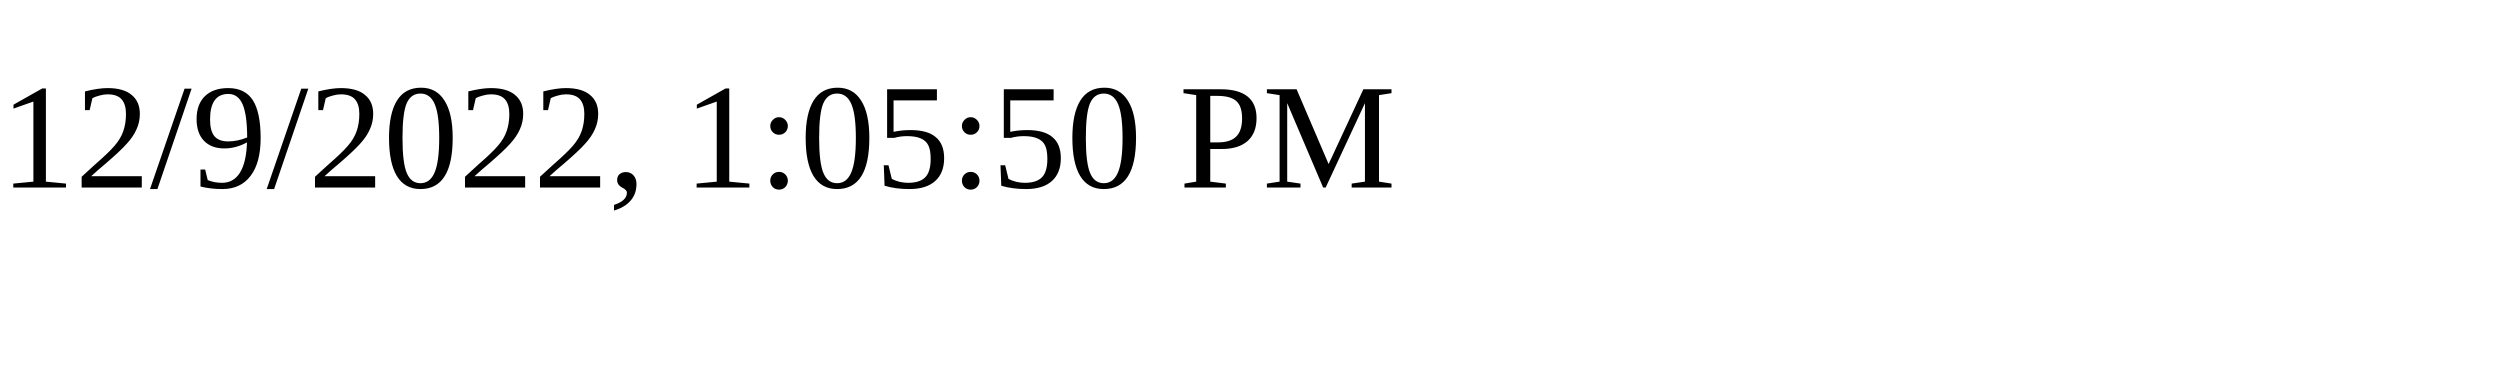
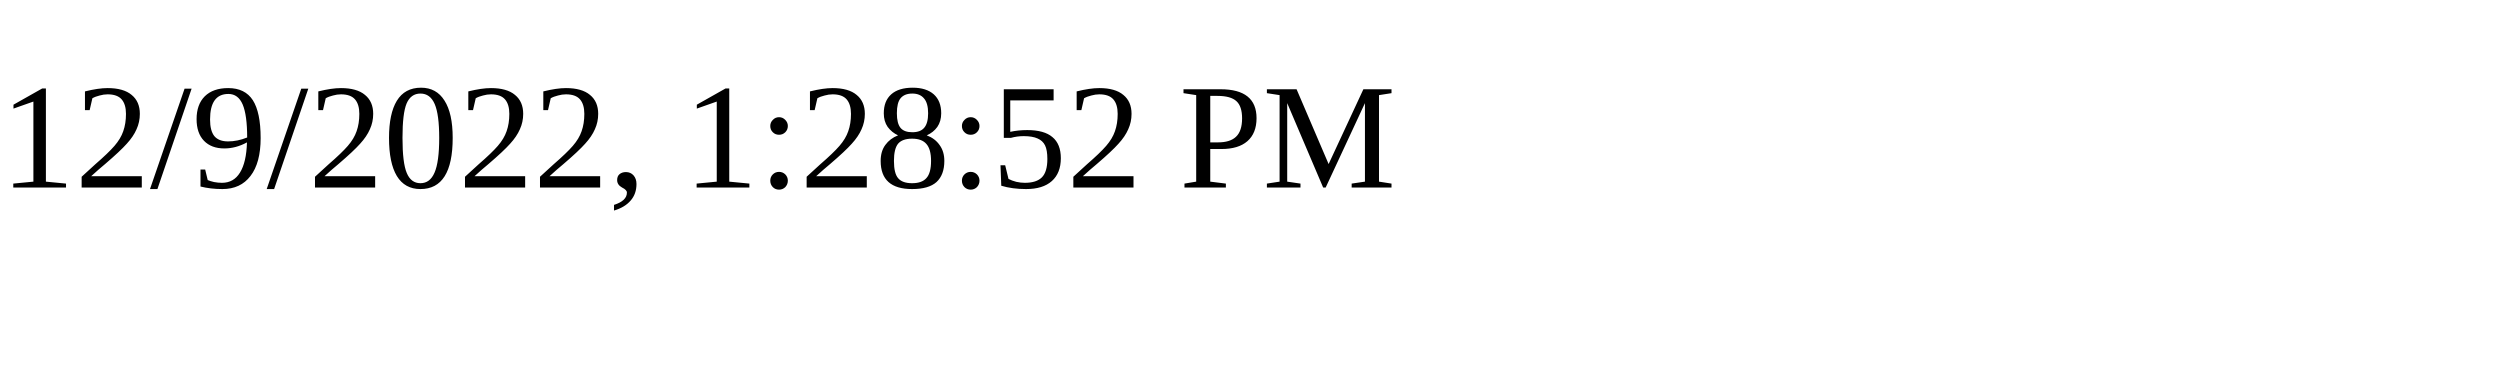
<svg xmlns="http://www.w3.org/2000/svg" height="30" width="200">
-   <text x="0" y="15">12/9/2022, 1:05:50 PM</text>
+   <text x="0" y="15">12/9/2022, 1:28:52 PM</text>
</svg>
